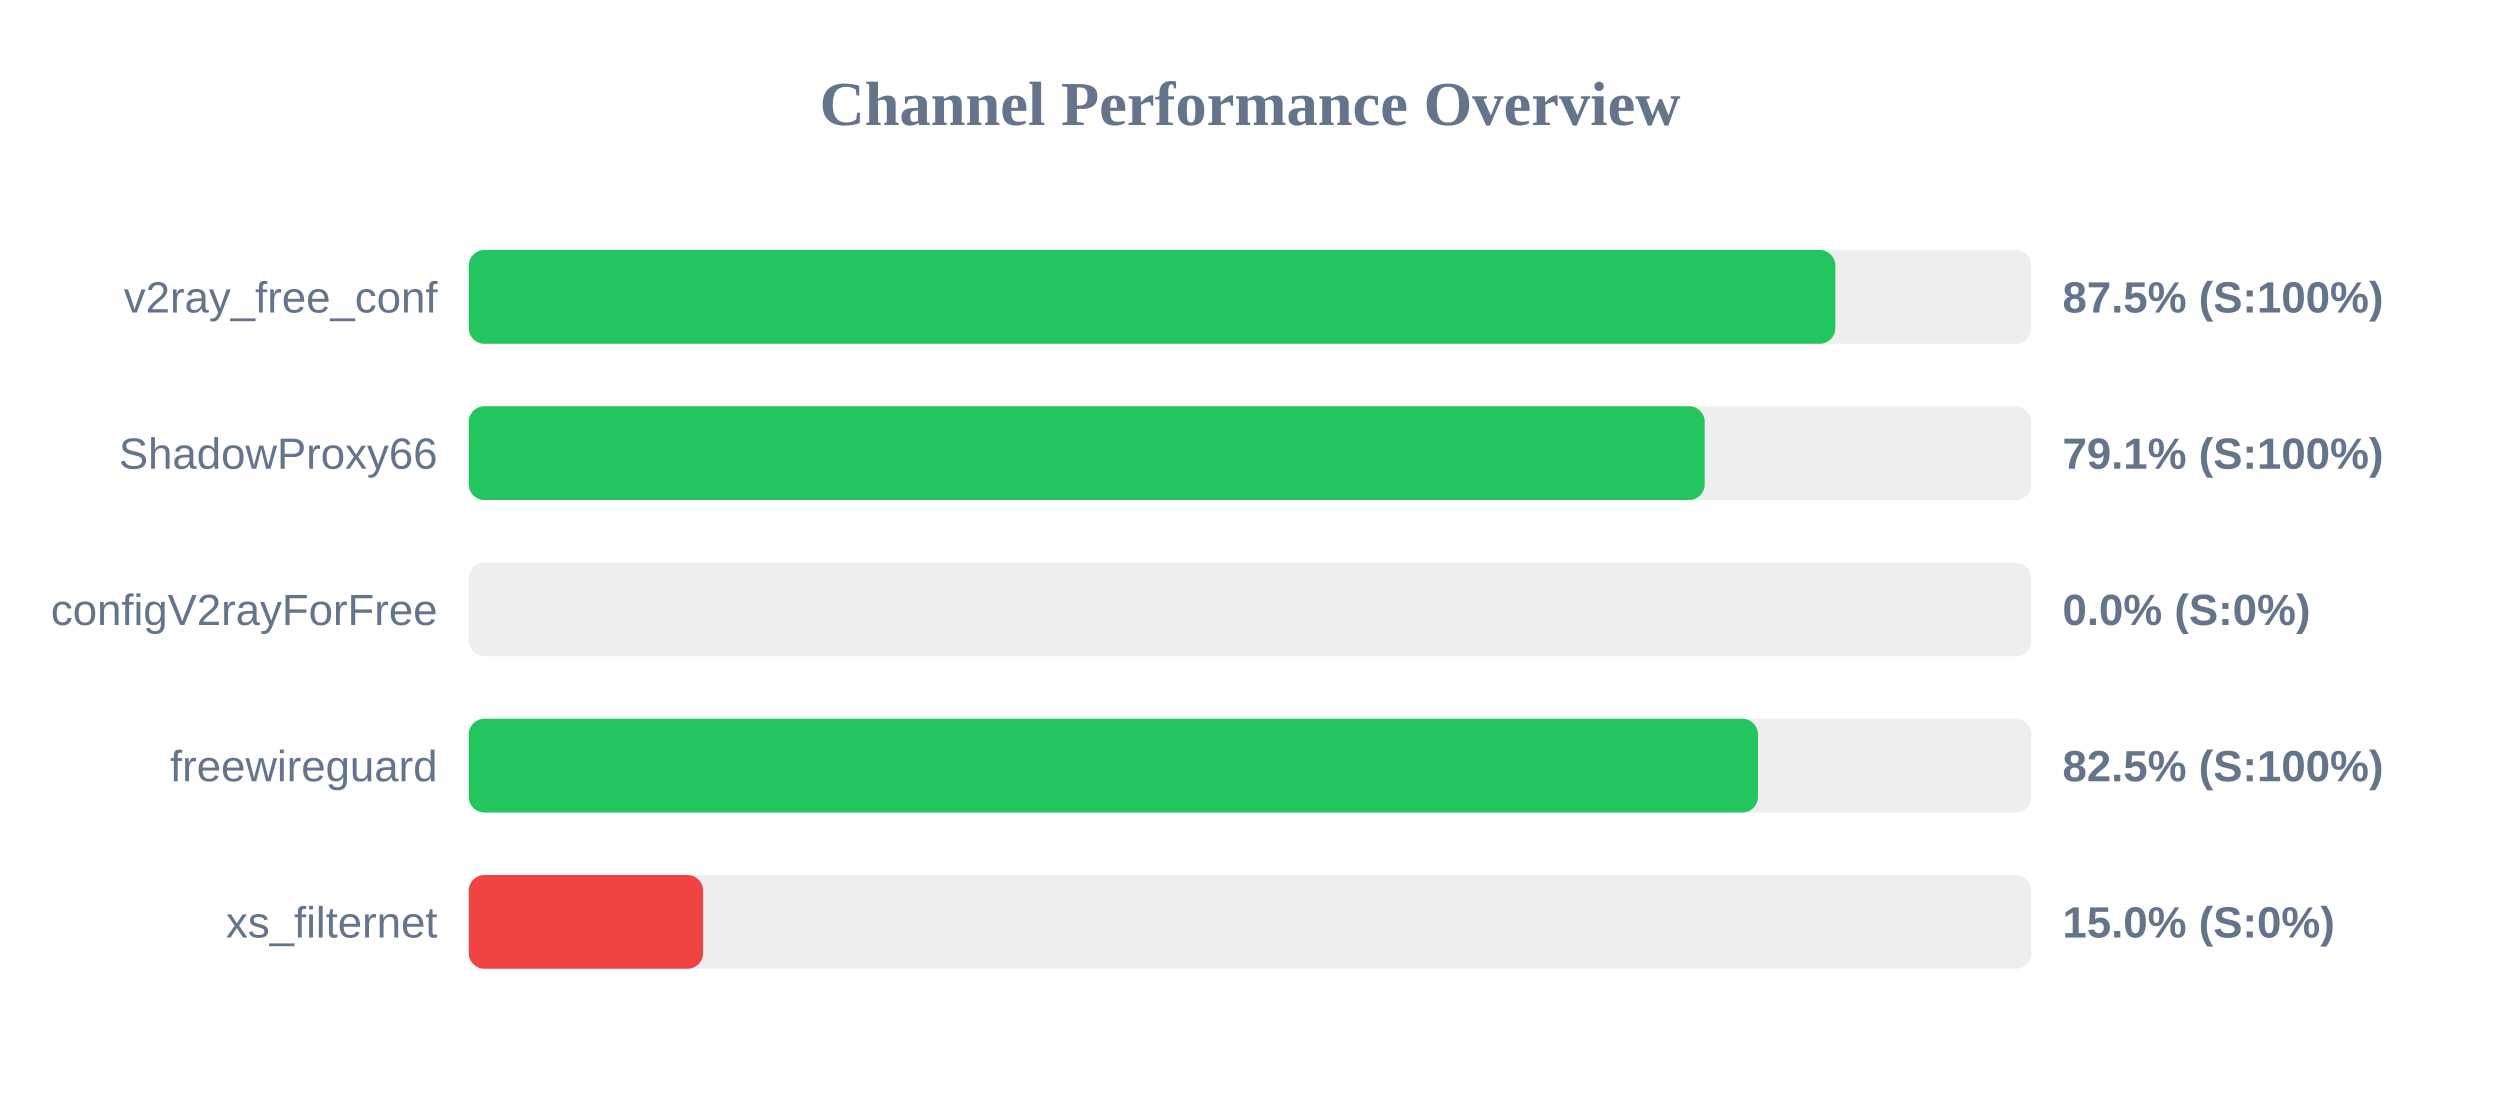
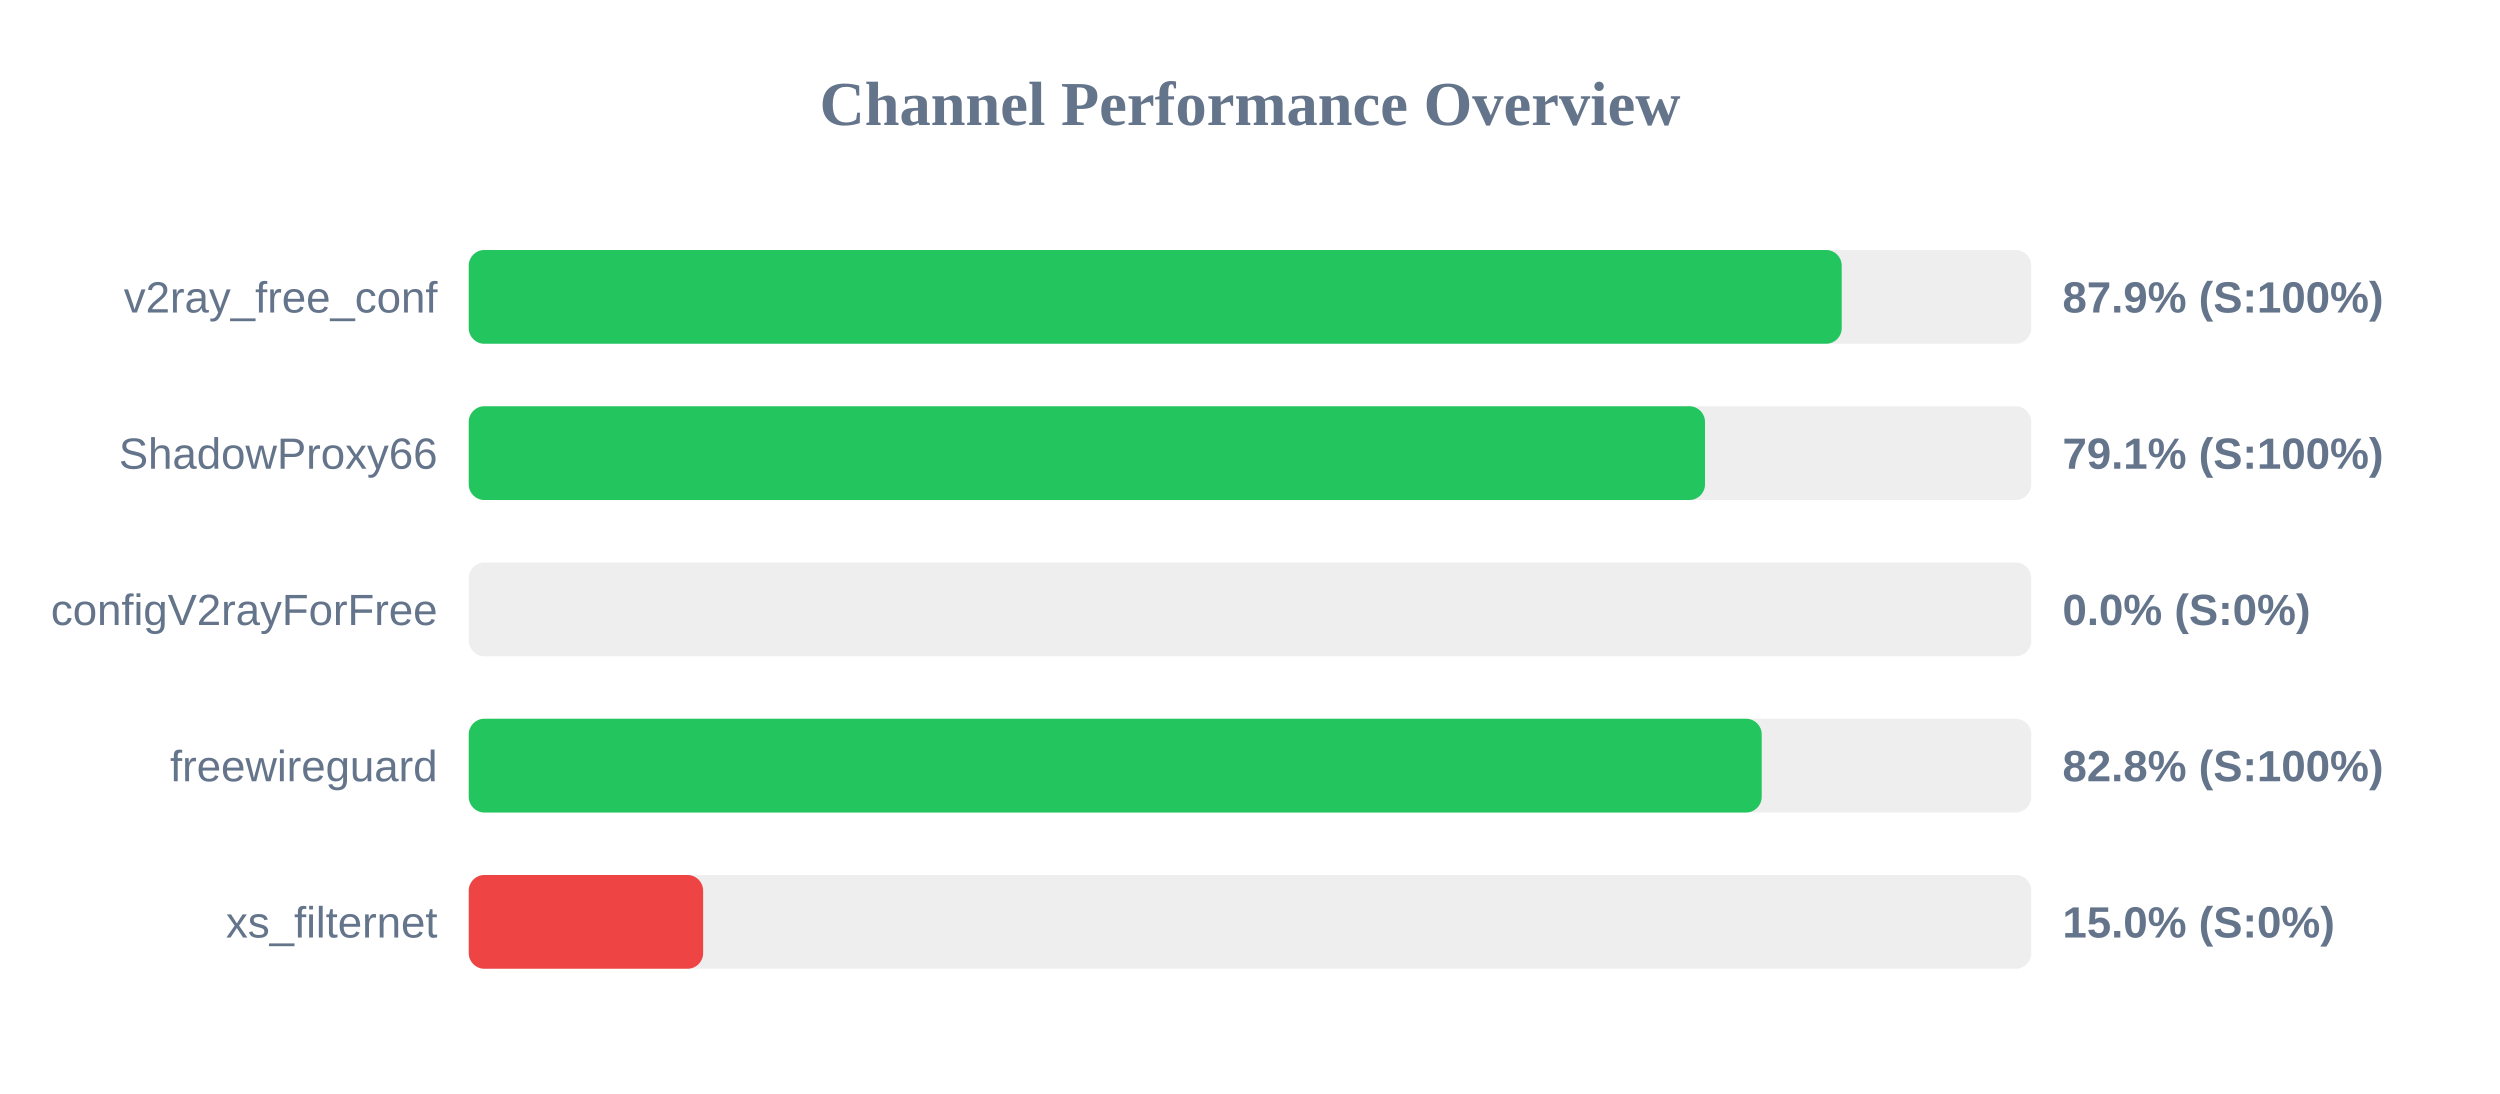
<svg xmlns="http://www.w3.org/2000/svg" width="800" height="350" version="1.1">
  <style>
        .row { font: 14px Arial; fill: #64748b; }
        .score { font: bold 14px Arial; fill: #64748b; }
    </style>
  <text x="400" y="40" text-anchor="middle" font-size="20px" font-weight="bold" fill="#64748b">Channel Performance Overview</text>
  <rect x="150" y="80" width="500" height="30" fill="#eee" rx="5" />
-   <rect x="150" y="80" width="437.3" height="30" fill="#22c55e" rx="5" />
+   <rect x="150" y="80" width="439.35" height="30" fill="#22c55e" rx="5" />
  <text x="140" y="100" text-anchor="end" class="row">v2ray_free_conf</text>
-   <text x="660" y="100" text-anchor="start" class="score">87.5% (S:100%)</text>
+   <text x="660" y="100" text-anchor="start" class="score">87.9% (S:100%)</text>
  <rect x="150" y="130" width="500" height="30" fill="#eee" rx="5" />
-   <rect x="150" y="130" width="395.5" height="30" fill="#22c55e" rx="5" />
+   <rect x="150" y="130" width="395.6" height="30" fill="#22c55e" rx="5" />
  <text x="140" y="150" text-anchor="end" class="row">ShadowProxy66</text>
  <text x="660" y="150" text-anchor="start" class="score">79.1% (S:100%)</text>
  <rect x="150" y="180" width="500" height="30" fill="#eee" rx="5" />
  <rect x="150" y="180" width="0.0" height="30" fill="#ef4444" rx="5" />
  <text x="140" y="200" text-anchor="end" class="row">configV2rayForFree</text>
  <text x="660" y="200" text-anchor="start" class="score">0.0% (S:0%)</text>
  <rect x="150" y="230" width="500" height="30" fill="#eee" rx="5" />
-   <rect x="150" y="230" width="412.55" height="30" fill="#22c55e" rx="5" />
+   <rect x="150" y="230" width="413.75" height="30" fill="#22c55e" rx="5" />
  <text x="140" y="250" text-anchor="end" class="row">freewireguard</text>
-   <text x="660" y="250" text-anchor="start" class="score">82.5% (S:100%)</text>
+   <text x="660" y="250" text-anchor="start" class="score">82.8% (S:100%)</text>
  <rect x="150" y="280" width="500" height="30" fill="#eee" rx="5" />
  <rect x="150" y="280" width="75.0" height="30" fill="#ef4444" rx="5" />
  <text x="140" y="300" text-anchor="end" class="row">xs_filternet</text>
  <text x="660" y="300" text-anchor="start" class="score">15.0% (S:0%)</text>
</svg>
